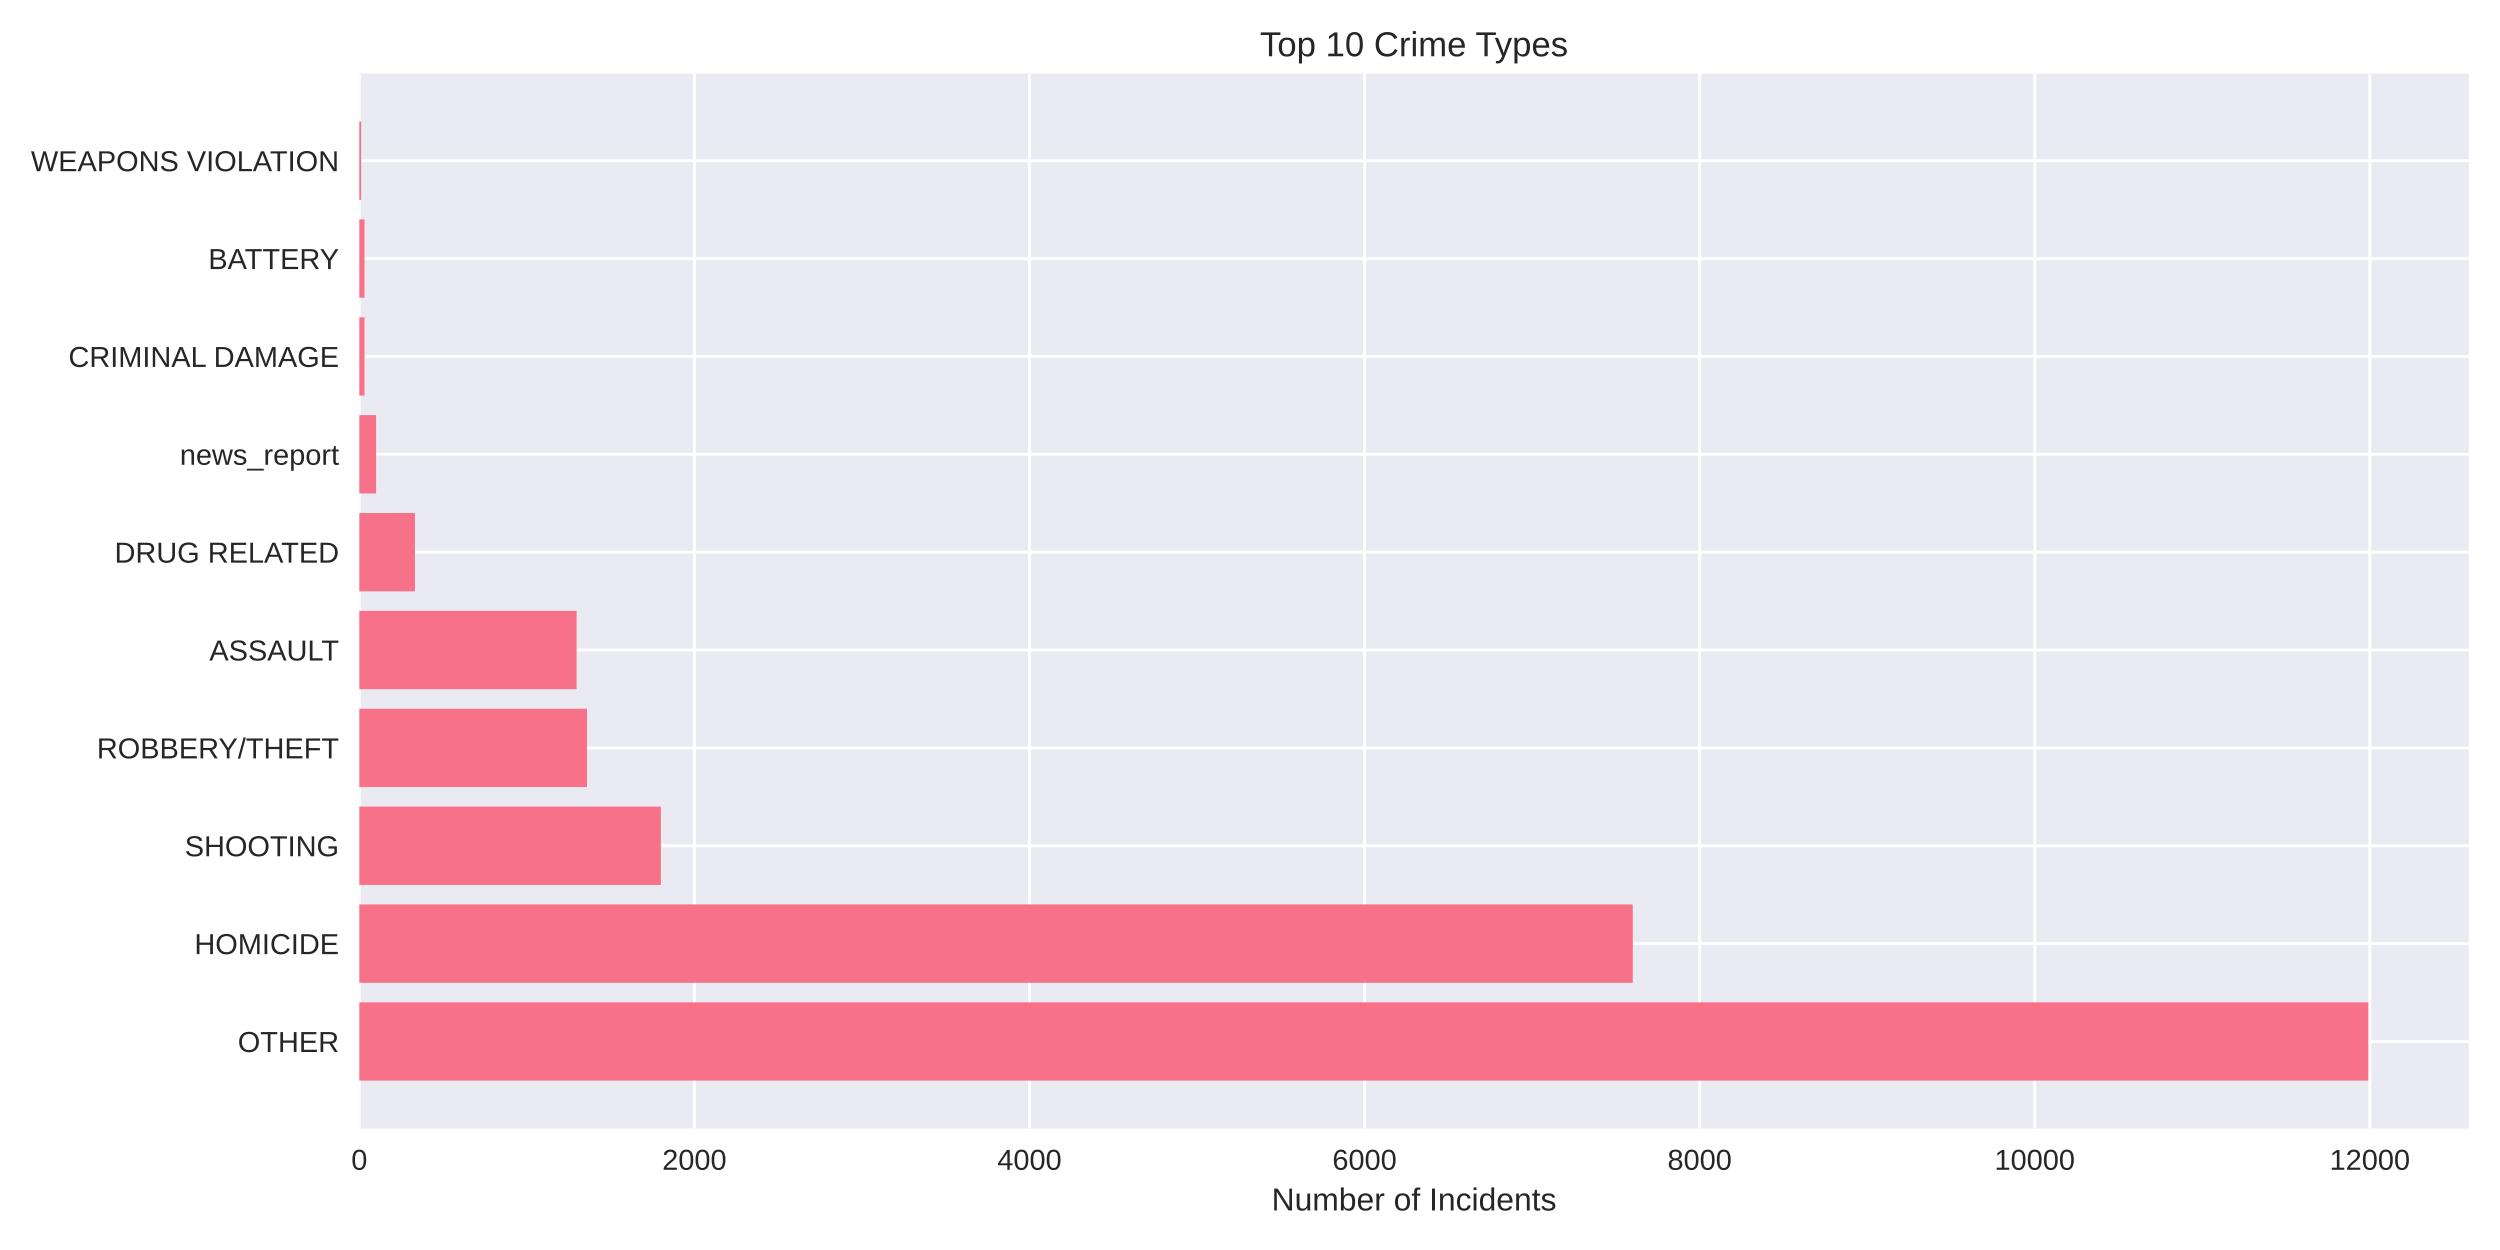
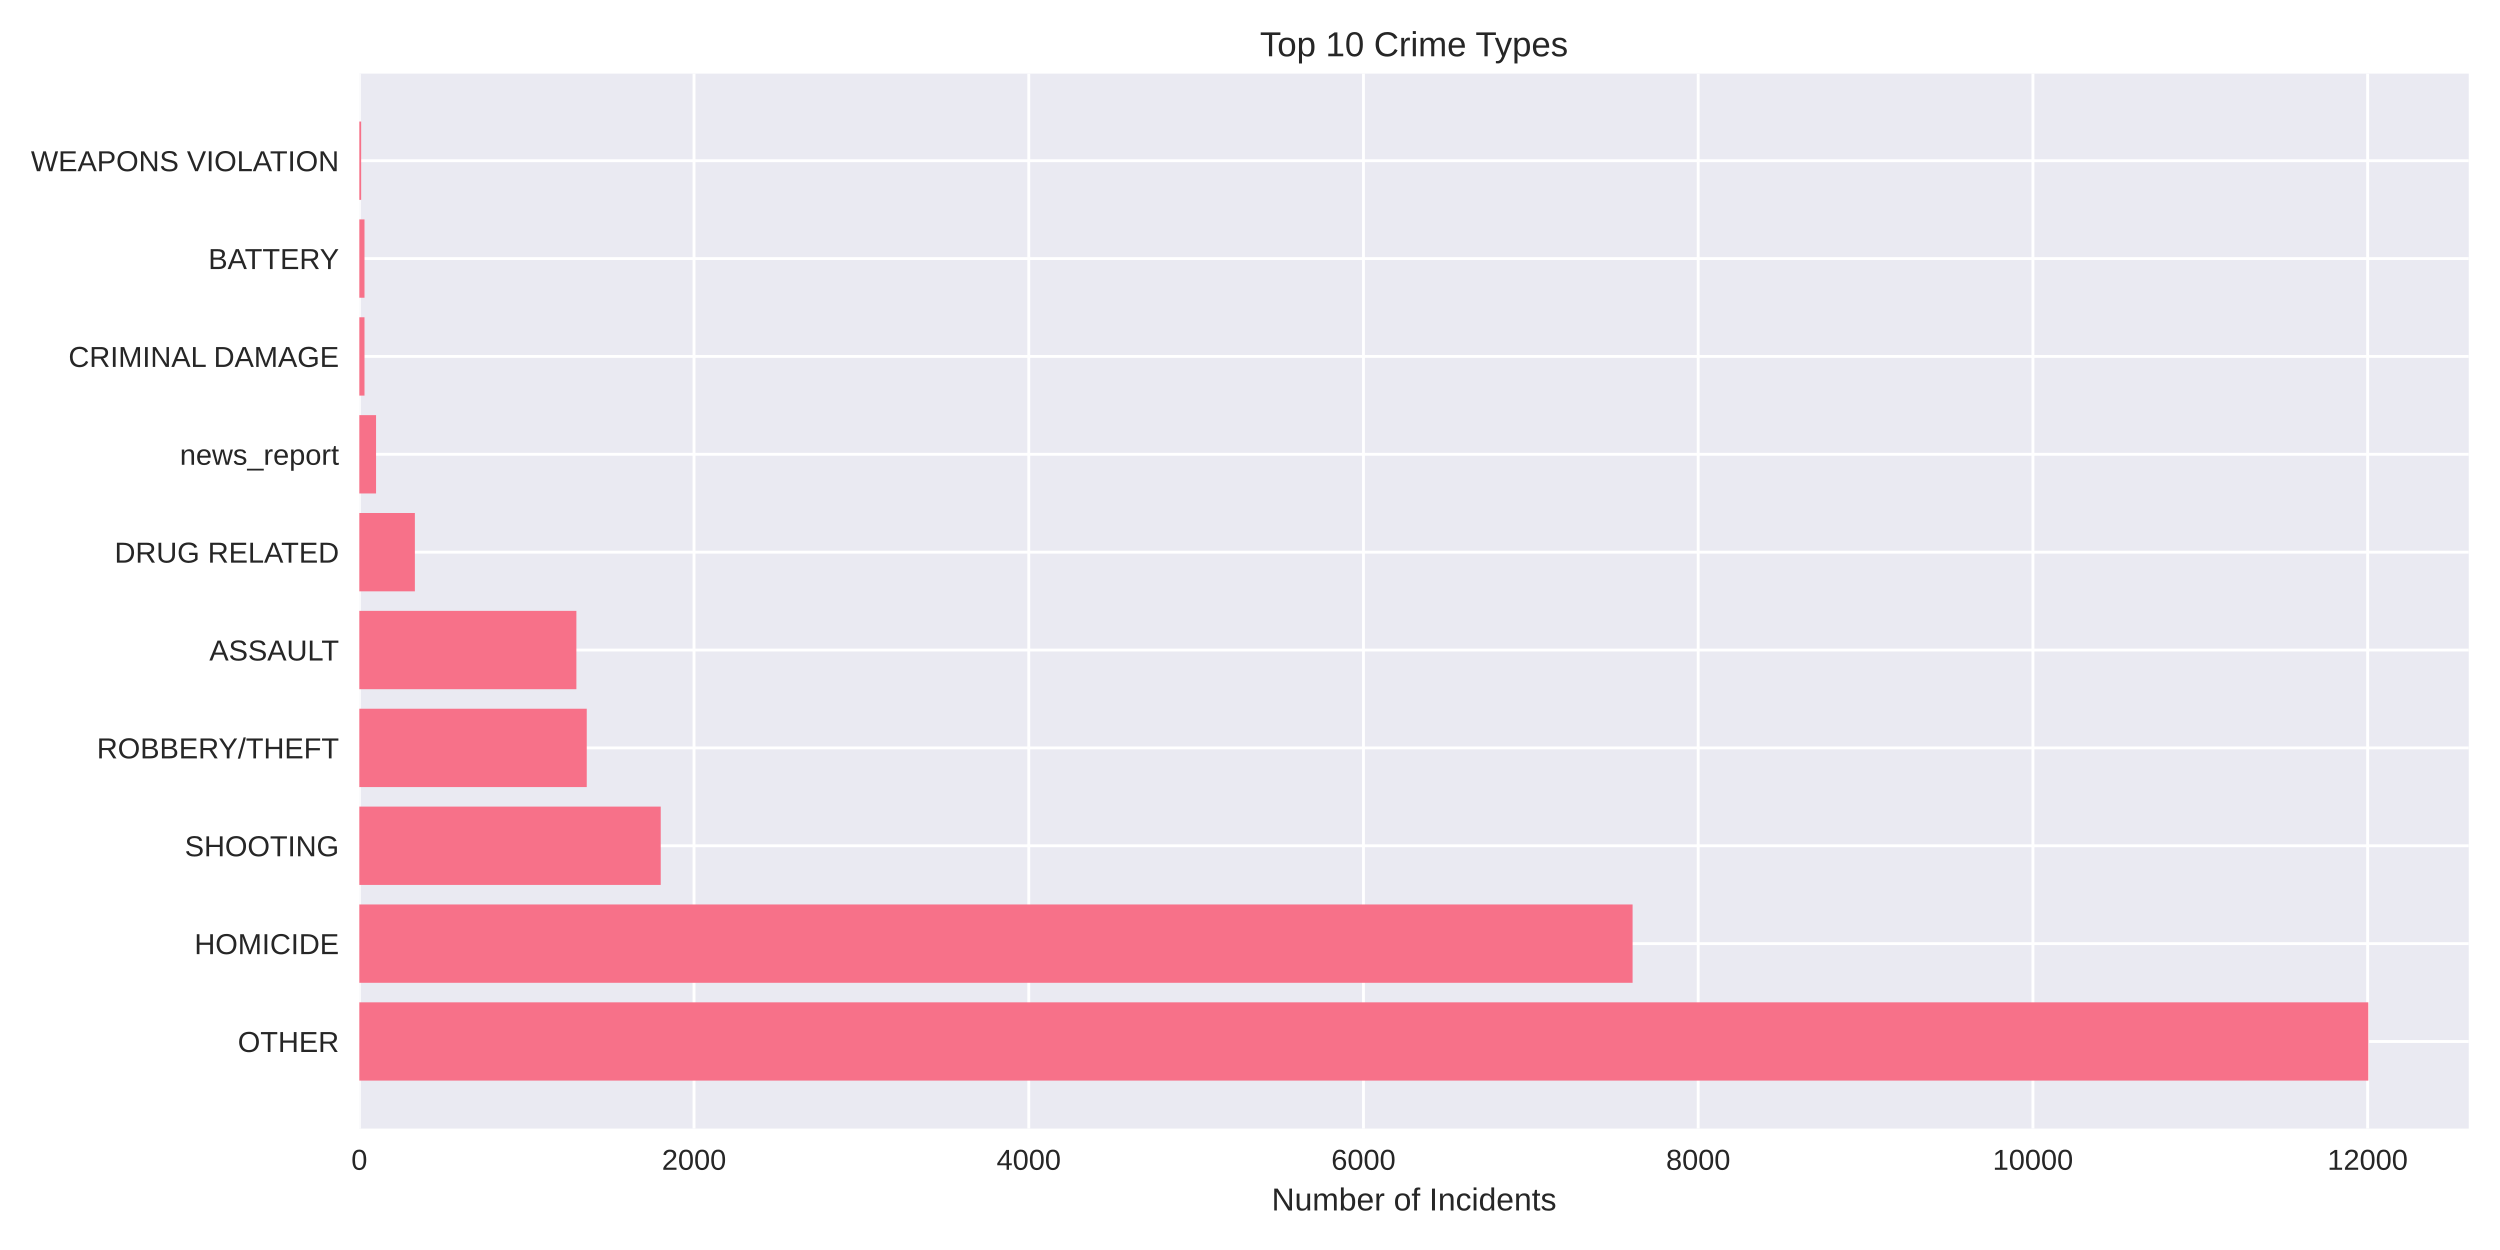
<svg xmlns="http://www.w3.org/2000/svg" width="864pt" height="432pt" viewBox="0 0 864 432" version="1.1">
  <defs>
    <style type="text/css">*{stroke-linejoin: round; stroke-linecap: butt}</style>
  </defs>
  <g id="figure_1">
    <g id="patch_1">
      <path d="M 0 432  L 864 432  L 864 0  L 0 0  z " style="fill: #ffffff" />
    </g>
    <g id="axes_1">
      <g id="patch_2">
        <path d="M 124.18 390.04  L 853.2 390.04  L 853.2 25.44  L 124.18 25.44  z " style="fill: #eaeaf2" />
      </g>
      <g id="matplotlib.axis_1">
        <g id="xtick_1">
          <g id="line2d_1">
-             <path d="M 124.18 390.04  L 124.18 25.44  " clip-path="url(#p264825c2aa)" style="fill: none; stroke: #ffffff; stroke-linecap: round" />
+             <path d="M 124.18 390.04  L 124.18 25.44  " clip-path="url(#pedf3bccafc)" style="fill: none; stroke: #ffffff; stroke-linecap: round" />
          </g>
          <g id="line2d_2" />
          <g id="text_1">
            <text style="fill: #262626; font: 10px 'Arial', 'Liberation Sans', 'DejaVu Sans', 'Bitstream Vera Sans', sans-serif; text-anchor: middle" x="124.18" y="404.287" transform="rotate(-0 124.18 404.2869)">0</text>
          </g>
        </g>
        <g id="xtick_2">
          <g id="line2d_3">
-             <path d="M 239.984 390.04  L 239.984 25.44  " clip-path="url(#p264825c2aa)" style="fill: none; stroke: #ffffff; stroke-linecap: round" />
+             <path d="M 239.859 390.04  L 239.859 25.44  " clip-path="url(#pedf3bccafc)" style="fill: none; stroke: #ffffff; stroke-linecap: round" />
          </g>
          <g id="line2d_4" />
          <g id="text_2">
-             <text style="fill: #262626; font: 10px 'Arial', 'Liberation Sans', 'DejaVu Sans', 'Bitstream Vera Sans', sans-serif; text-anchor: middle" x="239.984" y="404.287" transform="rotate(-0 239.9843 404.2869)">2000</text>
+             <text style="fill: #262626; font: 10px 'Arial', 'Liberation Sans', 'DejaVu Sans', 'Bitstream Vera Sans', sans-serif; text-anchor: middle" x="239.859" y="404.287" transform="rotate(-0 239.8589 404.2869)">2000</text>
          </g>
        </g>
        <g id="xtick_3">
          <g id="line2d_5">
-             <path d="M 355.789 390.04  L 355.789 25.44  " clip-path="url(#p264825c2aa)" style="fill: none; stroke: #ffffff; stroke-linecap: round" />
+             <path d="M 355.538 390.04  L 355.538 25.44  " clip-path="url(#pedf3bccafc)" style="fill: none; stroke: #ffffff; stroke-linecap: round" />
          </g>
          <g id="line2d_6" />
          <g id="text_3">
-             <text style="fill: #262626; font: 10px 'Arial', 'Liberation Sans', 'DejaVu Sans', 'Bitstream Vera Sans', sans-serif; text-anchor: middle" x="355.789" y="404.287" transform="rotate(-0 355.7886 404.2869)">4000</text>
+             <text style="fill: #262626; font: 10px 'Arial', 'Liberation Sans', 'DejaVu Sans', 'Bitstream Vera Sans', sans-serif; text-anchor: middle" x="355.538" y="404.287" transform="rotate(-0 355.5378 404.2869)">4000</text>
          </g>
        </g>
        <g id="xtick_4">
          <g id="line2d_7">
-             <path d="M 471.593 390.04  L 471.593 25.44  " clip-path="url(#p264825c2aa)" style="fill: none; stroke: #ffffff; stroke-linecap: round" />
+             <path d="M 471.217 390.04  L 471.217 25.44  " clip-path="url(#pedf3bccafc)" style="fill: none; stroke: #ffffff; stroke-linecap: round" />
          </g>
          <g id="line2d_8" />
          <g id="text_4">
-             <text style="fill: #262626; font: 10px 'Arial', 'Liberation Sans', 'DejaVu Sans', 'Bitstream Vera Sans', sans-serif; text-anchor: middle" x="471.593" y="404.287" transform="rotate(-0 471.5929 404.2869)">6000</text>
+             <text style="fill: #262626; font: 10px 'Arial', 'Liberation Sans', 'DejaVu Sans', 'Bitstream Vera Sans', sans-serif; text-anchor: middle" x="471.217" y="404.287" transform="rotate(-0 471.2167 404.2869)">6000</text>
          </g>
        </g>
        <g id="xtick_5">
          <g id="line2d_9">
-             <path d="M 587.397 390.04  L 587.397 25.44  " clip-path="url(#p264825c2aa)" style="fill: none; stroke: #ffffff; stroke-linecap: round" />
+             <path d="M 586.896 390.04  L 586.896 25.44  " clip-path="url(#pedf3bccafc)" style="fill: none; stroke: #ffffff; stroke-linecap: round" />
          </g>
          <g id="line2d_10" />
          <g id="text_5">
-             <text style="fill: #262626; font: 10px 'Arial', 'Liberation Sans', 'DejaVu Sans', 'Bitstream Vera Sans', sans-serif; text-anchor: middle" x="587.397" y="404.287" transform="rotate(-0 587.3973 404.2869)">8000</text>
+             <text style="fill: #262626; font: 10px 'Arial', 'Liberation Sans', 'DejaVu Sans', 'Bitstream Vera Sans', sans-serif; text-anchor: middle" x="586.896" y="404.287" transform="rotate(-0 586.8956 404.2869)">8000</text>
          </g>
        </g>
        <g id="xtick_6">
          <g id="line2d_11">
-             <path d="M 703.202 390.04  L 703.202 25.44  " clip-path="url(#p264825c2aa)" style="fill: none; stroke: #ffffff; stroke-linecap: round" />
+             <path d="M 702.575 390.04  L 702.575 25.44  " clip-path="url(#pedf3bccafc)" style="fill: none; stroke: #ffffff; stroke-linecap: round" />
          </g>
          <g id="line2d_12" />
          <g id="text_6">
-             <text style="fill: #262626; font: 10px 'Arial', 'Liberation Sans', 'DejaVu Sans', 'Bitstream Vera Sans', sans-serif; text-anchor: middle" x="703.202" y="404.287" transform="rotate(-0 703.2016 404.2869)">10000</text>
+             <text style="fill: #262626; font: 10px 'Arial', 'Liberation Sans', 'DejaVu Sans', 'Bitstream Vera Sans', sans-serif; text-anchor: middle" x="702.575" y="404.287" transform="rotate(-0 702.5745 404.2869)">10000</text>
          </g>
        </g>
        <g id="xtick_7">
          <g id="line2d_13">
-             <path d="M 819.006 390.04  L 819.006 25.44  " clip-path="url(#p264825c2aa)" style="fill: none; stroke: #ffffff; stroke-linecap: round" />
+             <path d="M 818.253 390.04  L 818.253 25.44  " clip-path="url(#pedf3bccafc)" style="fill: none; stroke: #ffffff; stroke-linecap: round" />
          </g>
          <g id="line2d_14" />
          <g id="text_7">
-             <text style="fill: #262626; font: 10px 'Arial', 'Liberation Sans', 'DejaVu Sans', 'Bitstream Vera Sans', sans-serif; text-anchor: middle" x="819.006" y="404.287" transform="rotate(-0 819.0059 404.2869)">12000</text>
+             <text style="fill: #262626; font: 10px 'Arial', 'Liberation Sans', 'DejaVu Sans', 'Bitstream Vera Sans', sans-serif; text-anchor: middle" x="818.253" y="404.287" transform="rotate(-0 818.2534 404.2869)">12000</text>
          </g>
        </g>
        <g id="text_8">
          <text style="fill: #262626; font: 11px 'Arial', 'Liberation Sans', 'DejaVu Sans', 'Bitstream Vera Sans', sans-serif; text-anchor: middle" x="488.69" y="418.333" transform="rotate(-0 488.69 418.3334)">Number of Incidents</text>
        </g>
      </g>
      <g id="matplotlib.axis_2">
        <g id="ytick_1">
          <g id="line2d_15">
-             <path d="M 124.18 359.939  L 853.2 359.939  " clip-path="url(#p264825c2aa)" style="fill: none; stroke: #ffffff; stroke-linecap: round" />
+             <path d="M 124.18 359.939  L 853.2 359.939  " clip-path="url(#pedf3bccafc)" style="fill: none; stroke: #ffffff; stroke-linecap: round" />
          </g>
          <g id="line2d_16" />
          <g id="text_9">
            <text style="fill: #262626; font: 10px 'Arial', 'Liberation Sans', 'DejaVu Sans', 'Bitstream Vera Sans', sans-serif; text-anchor: end" x="117.18" y="363.562" transform="rotate(-0 117.18 363.562)">OTHER</text>
          </g>
        </g>
        <g id="ytick_2">
          <g id="line2d_17">
-             <path d="M 124.18 326.117  L 853.2 326.117  " clip-path="url(#p264825c2aa)" style="fill: none; stroke: #ffffff; stroke-linecap: round" />
+             <path d="M 124.18 326.117  L 853.2 326.117  " clip-path="url(#pedf3bccafc)" style="fill: none; stroke: #ffffff; stroke-linecap: round" />
          </g>
          <g id="line2d_18" />
          <g id="text_10">
            <text style="fill: #262626; font: 10px 'Arial', 'Liberation Sans', 'DejaVu Sans', 'Bitstream Vera Sans', sans-serif; text-anchor: end" x="117.18" y="329.74" transform="rotate(-0 117.18 329.7401)">HOMICIDE</text>
          </g>
        </g>
        <g id="ytick_3">
          <g id="line2d_19">
-             <path d="M 124.18 292.295  L 853.2 292.295  " clip-path="url(#p264825c2aa)" style="fill: none; stroke: #ffffff; stroke-linecap: round" />
+             <path d="M 124.18 292.295  L 853.2 292.295  " clip-path="url(#pedf3bccafc)" style="fill: none; stroke: #ffffff; stroke-linecap: round" />
          </g>
          <g id="line2d_20" />
          <g id="text_11">
            <text style="fill: #262626; font: 10px 'Arial', 'Liberation Sans', 'DejaVu Sans', 'Bitstream Vera Sans', sans-serif; text-anchor: end" x="117.18" y="295.918" transform="rotate(-0 117.18 295.9182)">SHOOTING</text>
          </g>
        </g>
        <g id="ytick_4">
          <g id="line2d_21">
-             <path d="M 124.18 258.473  L 853.2 258.473  " clip-path="url(#p264825c2aa)" style="fill: none; stroke: #ffffff; stroke-linecap: round" />
+             <path d="M 124.18 258.473  L 853.2 258.473  " clip-path="url(#pedf3bccafc)" style="fill: none; stroke: #ffffff; stroke-linecap: round" />
          </g>
          <g id="line2d_22" />
          <g id="text_12">
            <text style="fill: #262626; font: 10px 'Arial', 'Liberation Sans', 'DejaVu Sans', 'Bitstream Vera Sans', sans-serif; text-anchor: end" x="117.18" y="262.096" transform="rotate(-0 117.18 262.0963)">ROBBERY/THEFT</text>
          </g>
        </g>
        <g id="ytick_5">
          <g id="line2d_23">
-             <path d="M 124.18 224.651  L 853.2 224.651  " clip-path="url(#p264825c2aa)" style="fill: none; stroke: #ffffff; stroke-linecap: round" />
+             <path d="M 124.18 224.651  L 853.2 224.651  " clip-path="url(#pedf3bccafc)" style="fill: none; stroke: #ffffff; stroke-linecap: round" />
          </g>
          <g id="line2d_24" />
          <g id="text_13">
            <text style="fill: #262626; font: 10px 'Arial', 'Liberation Sans', 'DejaVu Sans', 'Bitstream Vera Sans', sans-serif; text-anchor: end" x="117.18" y="228.274" transform="rotate(-0 117.18 228.2744)">ASSAULT</text>
          </g>
        </g>
        <g id="ytick_6">
          <g id="line2d_25">
-             <path d="M 124.18 190.829  L 853.2 190.829  " clip-path="url(#p264825c2aa)" style="fill: none; stroke: #ffffff; stroke-linecap: round" />
+             <path d="M 124.18 190.829  L 853.2 190.829  " clip-path="url(#pedf3bccafc)" style="fill: none; stroke: #ffffff; stroke-linecap: round" />
          </g>
          <g id="line2d_26" />
          <g id="text_14">
            <text style="fill: #262626; font: 10px 'Arial', 'Liberation Sans', 'DejaVu Sans', 'Bitstream Vera Sans', sans-serif; text-anchor: end" x="117.18" y="194.452" transform="rotate(-0 117.18 194.4525)">DRUG RELATED</text>
          </g>
        </g>
        <g id="ytick_7">
          <g id="line2d_27">
-             <path d="M 124.18 157.007  L 853.2 157.007  " clip-path="url(#p264825c2aa)" style="fill: none; stroke: #ffffff; stroke-linecap: round" />
+             <path d="M 124.18 157.007  L 853.2 157.007  " clip-path="url(#pedf3bccafc)" style="fill: none; stroke: #ffffff; stroke-linecap: round" />
          </g>
          <g id="line2d_28" />
          <g id="text_15">
            <text style="fill: #262626; font: 10px 'Arial', 'Liberation Sans', 'DejaVu Sans', 'Bitstream Vera Sans', sans-serif; text-anchor: end" x="117.18" y="160.631" transform="rotate(-0 117.18 160.6306)">news_report</text>
          </g>
        </g>
        <g id="ytick_8">
          <g id="line2d_29">
-             <path d="M 124.18 123.185  L 853.2 123.185  " clip-path="url(#p264825c2aa)" style="fill: none; stroke: #ffffff; stroke-linecap: round" />
+             <path d="M 124.18 123.185  L 853.2 123.185  " clip-path="url(#pedf3bccafc)" style="fill: none; stroke: #ffffff; stroke-linecap: round" />
          </g>
          <g id="line2d_30" />
          <g id="text_16">
            <text style="fill: #262626; font: 10px 'Arial', 'Liberation Sans', 'DejaVu Sans', 'Bitstream Vera Sans', sans-serif; text-anchor: end" x="117.18" y="126.809" transform="rotate(-0 117.18 126.8087)">CRIMINAL DAMAGE</text>
          </g>
        </g>
        <g id="ytick_9">
          <g id="line2d_31">
-             <path d="M 124.18 89.363  L 853.2 89.363  " clip-path="url(#p264825c2aa)" style="fill: none; stroke: #ffffff; stroke-linecap: round" />
+             <path d="M 124.18 89.363  L 853.2 89.363  " clip-path="url(#pedf3bccafc)" style="fill: none; stroke: #ffffff; stroke-linecap: round" />
          </g>
          <g id="line2d_32" />
          <g id="text_17">
            <text style="fill: #262626; font: 10px 'Arial', 'Liberation Sans', 'DejaVu Sans', 'Bitstream Vera Sans', sans-serif; text-anchor: end" x="117.18" y="92.987" transform="rotate(-0 117.18 92.98681)">BATTERY</text>
          </g>
        </g>
        <g id="ytick_10">
          <g id="line2d_33">
-             <path d="M 124.18 55.541  L 853.2 55.541  " clip-path="url(#p264825c2aa)" style="fill: none; stroke: #ffffff; stroke-linecap: round" />
+             <path d="M 124.18 55.541  L 853.2 55.541  " clip-path="url(#pedf3bccafc)" style="fill: none; stroke: #ffffff; stroke-linecap: round" />
          </g>
          <g id="line2d_34" />
          <g id="text_18">
            <text style="fill: #262626; font: 10px 'Arial', 'Liberation Sans', 'DejaVu Sans', 'Bitstream Vera Sans', sans-serif; text-anchor: end" x="117.18" y="59.165" transform="rotate(-0 117.18 59.16492)">WEAPONS VIOLATION</text>
          </g>
        </g>
      </g>
      <g id="patch_3">
-         <path d="M 124.18 373.467  L 818.485 373.467  L 818.485 346.41  L 124.18 346.41  z " clip-path="url(#p264825c2aa)" style="fill: #f77189" />
+         <path d="M 124.18 373.467  L 818.485 373.467  L 818.485 346.41  L 124.18 346.41  z " clip-path="url(#pedf3bccafc)" style="fill: #f77189" />
      </g>
      <g id="patch_4">
-         <path d="M 124.18 339.645  L 564.294 339.645  L 564.294 312.588  L 124.18 312.588  z " clip-path="url(#p264825c2aa)" style="fill: #f77189" />
+         <path d="M 124.18 339.645  L 564.223 339.645  L 564.223 312.588  L 124.18 312.588  z " clip-path="url(#pedf3bccafc)" style="fill: #f77189" />
      </g>
      <g id="patch_5">
-         <path d="M 124.18 305.823  L 228.404 305.823  L 228.404 278.766  L 124.18 278.766  z " clip-path="url(#p264825c2aa)" style="fill: #f77189" />
+         <path d="M 124.18 305.823  L 228.349 305.823  L 228.349 278.766  L 124.18 278.766  z " clip-path="url(#pedf3bccafc)" style="fill: #f77189" />
      </g>
      <g id="patch_6">
-         <path d="M 124.18 272.002  L 202.869 272.002  L 202.869 244.944  L 124.18 244.944  z " clip-path="url(#p264825c2aa)" style="fill: #f77189" />
+         <path d="M 124.18 272.002  L 202.784 272.002  L 202.784 244.944  L 124.18 244.944  z " clip-path="url(#pedf3bccafc)" style="fill: #f77189" />
      </g>
      <g id="patch_7">
-         <path d="M 124.18 238.18  L 199.279 238.18  L 199.279 211.122  L 124.18 211.122  z " clip-path="url(#p264825c2aa)" style="fill: #f77189" />
+         <path d="M 124.18 238.18  L 199.198 238.18  L 199.198 211.122  L 124.18 211.122  z " clip-path="url(#pedf3bccafc)" style="fill: #f77189" />
      </g>
      <g id="patch_8">
-         <path d="M 124.18 204.358  L 143.404 204.358  L 143.404 177.3  L 124.18 177.3  z " clip-path="url(#p264825c2aa)" style="fill: #f77189" />
+         <path d="M 124.18 204.358  L 143.383 204.358  L 143.383 177.3  L 124.18 177.3  z " clip-path="url(#pedf3bccafc)" style="fill: #f77189" />
      </g>
      <g id="patch_9">
-         <path d="M 124.18 170.536  L 129.97 170.536  L 129.97 143.478  L 124.18 143.478  z " clip-path="url(#p264825c2aa)" style="fill: #f77189" />
+         <path d="M 124.18 170.536  L 129.964 170.536  L 129.964 143.478  L 124.18 143.478  z " clip-path="url(#pedf3bccafc)" style="fill: #f77189" />
      </g>
      <g id="patch_10">
-         <path d="M 124.18 136.714  L 125.975 136.714  L 125.975 109.657  L 124.18 109.657  z " clip-path="url(#p264825c2aa)" style="fill: #f77189" />
+         <path d="M 124.18 136.714  L 125.973 136.714  L 125.973 109.657  L 124.18 109.657  z " clip-path="url(#pedf3bccafc)" style="fill: #f77189" />
      </g>
      <g id="patch_11">
-         <path d="M 124.18 102.892  L 125.975 102.892  L 125.975 75.835  L 124.18 75.835  z " clip-path="url(#p264825c2aa)" style="fill: #f77189" />
+         <path d="M 124.18 102.892  L 125.973 102.892  L 125.973 75.835  L 124.18 75.835  z " clip-path="url(#pedf3bccafc)" style="fill: #f77189" />
      </g>
      <g id="patch_12">
-         <path d="M 124.18 69.07  L 124.817 69.07  L 124.817 42.013  L 124.18 42.013  z " clip-path="url(#p264825c2aa)" style="fill: #f77189" />
+         <path d="M 124.18 69.07  L 124.816 69.07  L 124.816 42.013  L 124.18 42.013  z " clip-path="url(#pedf3bccafc)" style="fill: #f77189" />
      </g>
      <g id="patch_13">
        <path d="M 124.18 390.04  L 124.18 25.44  " style="fill: none" />
      </g>
      <g id="patch_14">
        <path d="M 853.2 390.04  L 853.2 25.44  " style="fill: none" />
      </g>
      <g id="patch_15">
        <path d="M 124.18 390.04  L 853.2 390.04  " style="fill: none" />
      </g>
      <g id="patch_16">
        <path d="M 124.18 25.44  L 853.2 25.44  " style="fill: none" />
      </g>
      <g id="text_19">
        <text style="fill: #262626; font: 12px 'Arial', 'Liberation Sans', 'DejaVu Sans', 'Bitstream Vera Sans', sans-serif; text-anchor: middle" x="488.69" y="19.44" transform="rotate(-0 488.69 19.44)">Top 10 Crime Types</text>
      </g>
    </g>
  </g>
  <defs>
-     <clipPath id="p264825c2aa">
+     <clipPath id="pedf3bccafc">
      <rect x="124.18" y="25.44" width="729.02" height="364.6" />
    </clipPath>
  </defs>
</svg>
